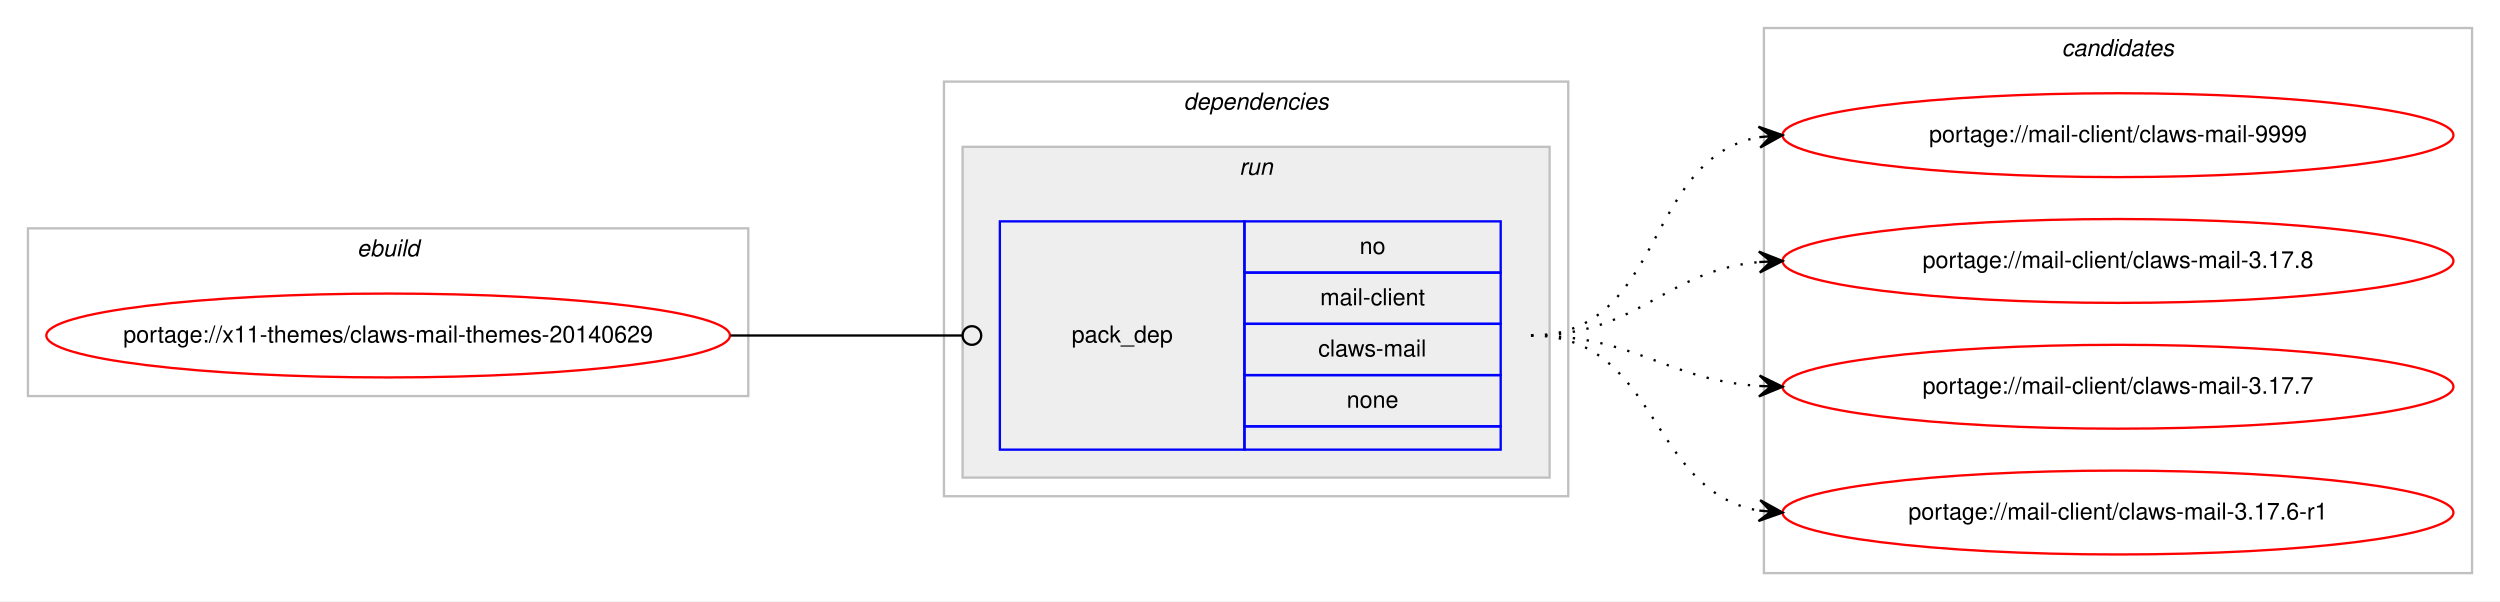
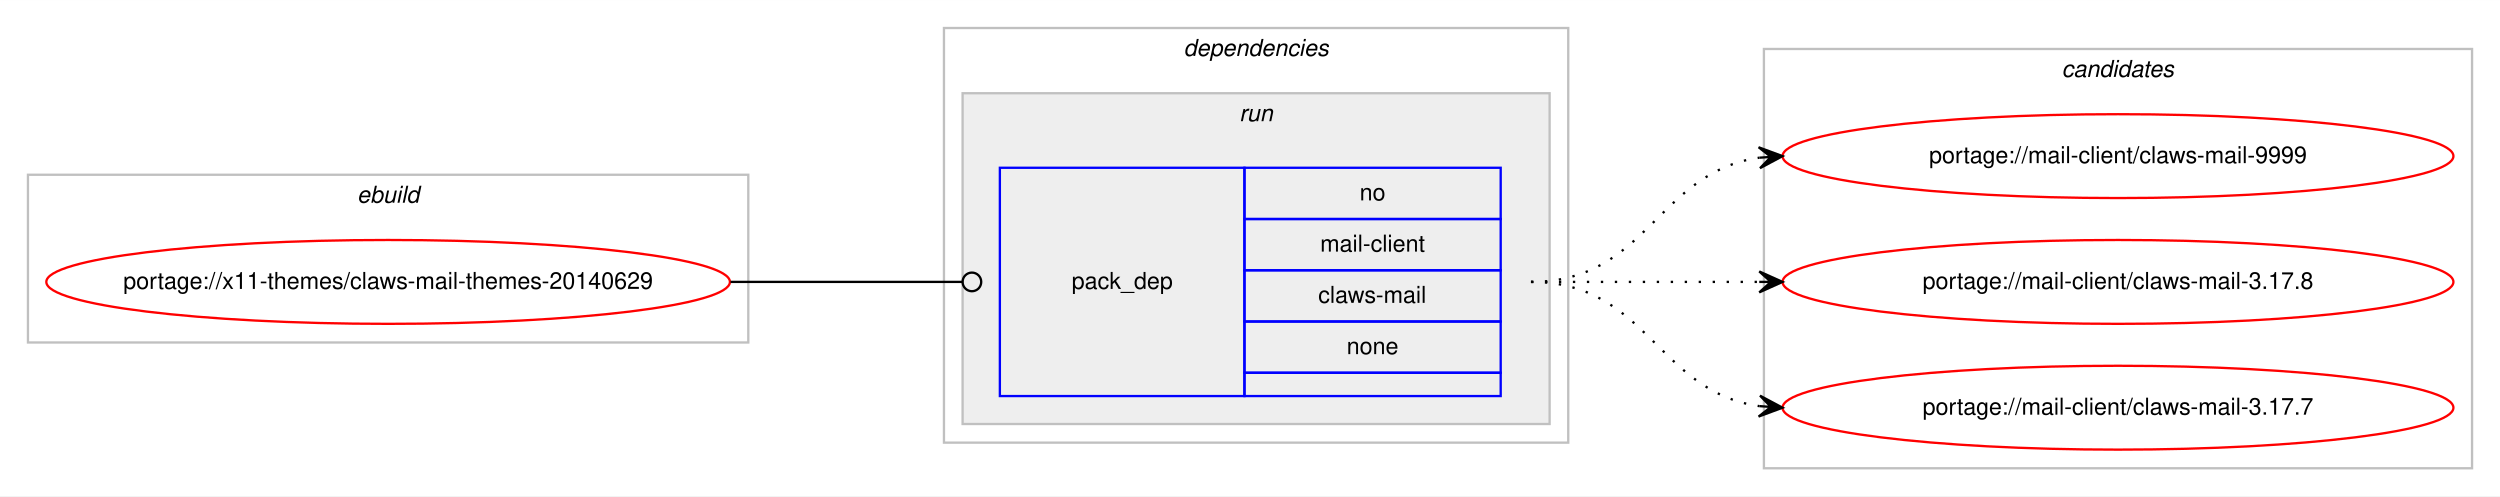
- <svg xmlns="http://www.w3.org/2000/svg" xmlns:xlink="http://www.w3.org/1999/xlink" width="1073pt" height="258pt" viewBox="0.00 0.00 1073.23 258.00">
-   <g id="graph0" class="graph" transform="scale(1 1) rotate(0) translate(4 254)">
-     <polygon fill="#ffffff" stroke="transparent" points="-4,4 -4,-254 1069.234,-254 1069.234,4 -4,4" />
+ <svg xmlns="http://www.w3.org/2000/svg" xmlns:xlink="http://www.w3.org/1999/xlink" width="1073pt" height="213pt" viewBox="0.00 0.00 1073.23 213.00">
+   <g id="graph0" class="graph" transform="scale(1 1) rotate(0) translate(4 209)">
+     <polygon fill="#ffffff" stroke="transparent" points="-4,4 -4,-209 1069.234,-209 1069.234,4 -4,4" />
    <g id="clust1" class="cluster">
-       <polygon fill="none" stroke="#c0c0c0" points="8,-84 8,-156 317.234,-156 317.234,-84 8,-84" />
-       <text text-anchor="start" x="149.28" y="-144" font-family="Helvetica,sans-Serif" font-style="italic" font-size="10.00" fill="#000000">ebuild</text>
+       <polygon fill="none" stroke="#c0c0c0" points="8,-62 8,-134 317.234,-134 317.234,-62 8,-62" />
+       <text text-anchor="start" x="149.28" y="-122" font-family="Helvetica,sans-Serif" font-style="italic" font-size="10.00" fill="#000000">ebuild</text>
    </g>
    <g id="clust2" class="cluster">
-       <polygon fill="none" stroke="#c0c0c0" points="401.234,-41 401.234,-219 669.234,-219 669.234,-41 401.234,-41" />
-       <text text-anchor="start" x="504.109" y="-207" font-family="Helvetica,sans-Serif" font-style="italic" font-size="10.00" fill="#000000">dependencies</text>
+       <polygon fill="none" stroke="#c0c0c0" points="401.234,-19 401.234,-197 669.234,-197 669.234,-19 401.234,-19" />
+       <text text-anchor="start" x="504.109" y="-185" font-family="Helvetica,sans-Serif" font-style="italic" font-size="10.00" fill="#000000">dependencies</text>
    </g>
    <g id="clust5" class="cluster">
-       <polygon fill="#eeeeee" stroke="#c0c0c0" points="409.234,-49 409.234,-191 661.234,-191 661.234,-49 409.234,-49" />
-       <text text-anchor="start" x="528.01" y="-179" font-family="Helvetica,sans-Serif" font-style="italic" font-size="10.00" fill="#000000">run</text>
+       <polygon fill="#eeeeee" stroke="#c0c0c0" points="409.234,-27 409.234,-169 661.234,-169 661.234,-27 409.234,-27" />
+       <text text-anchor="start" x="528.01" y="-157" font-family="Helvetica,sans-Serif" font-style="italic" font-size="10.00" fill="#000000">run</text>
    </g>
    <g id="clust7" class="cluster">
-       <polygon fill="none" stroke="#c0c0c0" points="753.234,-8 753.234,-242 1057.234,-242 1057.234,-8 753.234,-8" />
-       <text text-anchor="start" x="881.058" y="-230" font-family="Helvetica,sans-Serif" font-style="italic" font-size="10.00" fill="#000000">candidates</text>
+       <polygon fill="none" stroke="#c0c0c0" points="753.234,-8 753.234,-188 1057.234,-188 1057.234,-8 753.234,-8" />
+       <text text-anchor="start" x="881.058" y="-176" font-family="Helvetica,sans-Serif" font-style="italic" font-size="10.00" fill="#000000">candidates</text>
    </g>
    <g id="node1" class="node">
      <g id="a_node1">
        <a xlink:href="../x11-themes/claws-mail-themes-20140629.svg" xlink:title="portage://x11-themes/claws-mail-themes-20140629">
-           <ellipse fill="none" stroke="#ff0000" cx="162.617" cy="-110" rx="146.734" ry="18" />
-           <text text-anchor="middle" x="162.617" y="-107" font-family="Helvetica,sans-Serif" font-size="10.00" fill="#000000">portage://x11-themes/claws-mail-themes-20140629</text>
+           <ellipse fill="none" stroke="#ff0000" cx="162.617" cy="-88" rx="146.734" ry="18" />
+           <text text-anchor="middle" x="162.617" y="-85" font-family="Helvetica,sans-Serif" font-size="10.00" fill="#000000">portage://x11-themes/claws-mail-themes-20140629</text>
        </a>
      </g>
    </g>
    <g id="node2" class="node">
-       <polygon fill="none" stroke="#0000ff" points="425.234,-61 425.234,-159 530.234,-159 530.234,-61 425.234,-61" />
-       <text text-anchor="start" x="456.057" y="-107" font-family="Helvetica,sans-Serif" font-size="10.00" fill="#000000">pack_dep</text>
-       <polygon fill="none" stroke="#0000ff" points="530.234,-137 530.234,-159 640.234,-159 640.234,-137 530.234,-137" />
-       <text text-anchor="start" x="579.675" y="-145" font-family="Helvetica,sans-Serif" font-size="10.00" fill="#000000">no</text>
+       <polygon fill="none" stroke="#0000ff" points="425.234,-39 425.234,-137 530.234,-137 530.234,-39 425.234,-39" />
+       <text text-anchor="start" x="456.057" y="-85" font-family="Helvetica,sans-Serif" font-size="10.00" fill="#000000">pack_dep</text>
      <polygon fill="none" stroke="#0000ff" points="530.234,-115 530.234,-137 640.234,-137 640.234,-115 530.234,-115" />
-       <text text-anchor="start" x="562.739" y="-123" font-family="Helvetica,sans-Serif" font-size="10.00" fill="#000000">mail-client</text>
+       <text text-anchor="start" x="579.675" y="-123" font-family="Helvetica,sans-Serif" font-size="10.00" fill="#000000">no</text>
      <polygon fill="none" stroke="#0000ff" points="530.234,-93 530.234,-115 640.234,-115 640.234,-93 530.234,-93" />
-       <text text-anchor="start" x="561.908" y="-101" font-family="Helvetica,sans-Serif" font-size="10.00" fill="#000000">claws-mail</text>
+       <text text-anchor="start" x="562.739" y="-101" font-family="Helvetica,sans-Serif" font-size="10.00" fill="#000000">mail-client</text>
      <polygon fill="none" stroke="#0000ff" points="530.234,-71 530.234,-93 640.234,-93 640.234,-71 530.234,-71" />
-       <text text-anchor="start" x="574.116" y="-79" font-family="Helvetica,sans-Serif" font-size="10.00" fill="#000000">none</text>
-       <polygon fill="none" stroke="#0000ff" points="530.234,-61 530.234,-71 640.234,-71 640.234,-61 530.234,-61" />
+       <text text-anchor="start" x="561.908" y="-79" font-family="Helvetica,sans-Serif" font-size="10.00" fill="#000000">claws-mail</text>
+       <polygon fill="none" stroke="#0000ff" points="530.234,-49 530.234,-71 640.234,-71 640.234,-49 530.234,-49" />
+       <text text-anchor="start" x="574.116" y="-57" font-family="Helvetica,sans-Serif" font-size="10.00" fill="#000000">none</text>
+       <polygon fill="none" stroke="#0000ff" points="530.234,-39 530.234,-49 640.234,-49 640.234,-39 530.234,-39" />
    </g>
    <g id="edge1" class="edge">
-       <path fill="none" stroke="#000000" d="M309.617,-110C354.644,-110 367.88,-110 409.181,-110" />
-       <ellipse fill="none" stroke="#000000" cx="413.234" cy="-110" rx="4" ry="4" />
+       <path fill="none" stroke="#000000" d="M309.617,-88C354.644,-88 367.88,-88 409.181,-88" />
+       <ellipse fill="none" stroke="#000000" cx="413.234" cy="-88" rx="4" ry="4" />
    </g>
    <g id="node3" class="node">
      <g id="a_node3">
        <a xlink:href="../mail-client/claws-mail-9999.svg" xlink:title="portage://mail-client/claws-mail-9999">
-           <ellipse fill="none" stroke="#ff0000" cx="905.234" cy="-196" rx="144" ry="18" />
-           <text text-anchor="middle" x="905.234" y="-193" font-family="Helvetica,sans-Serif" font-size="10.00" fill="#000000">portage://mail-client/claws-mail-9999</text>
+           <ellipse fill="none" stroke="#ff0000" cx="905.234" cy="-142" rx="144" ry="18" />
+           <text text-anchor="middle" x="905.234" y="-139" font-family="Helvetica,sans-Serif" font-size="10.00" fill="#000000">portage://mail-client/claws-mail-9999</text>
        </a>
      </g>
    </g>
    <g id="edge2" class="edge">
-       <path fill="none" stroke="#000000" stroke-dasharray="1,5" d="M653.234,-110C710.998,-110 701.338,-186.217 751.201,-195.149" />
-       <polygon fill="#000000" stroke="#000000" points="761.234,-196 750.889,-199.638 756.252,-195.577 751.27,-195.155 751.27,-195.155 751.27,-195.155 756.252,-195.577 751.65,-190.671 761.234,-196 761.234,-196" />
+       <path fill="none" stroke="#000000" stroke-dasharray="1,5" d="M653.234,-88C703.336,-88 707.246,-135.066 751.213,-141.317" />
+       <polygon fill="#000000" stroke="#000000" points="761.234,-142 750.951,-145.81 756.245,-141.66 751.257,-141.32 751.257,-141.32 751.257,-141.32 756.245,-141.66 751.563,-136.831 761.234,-142 761.234,-142" />
    </g>
    <g id="node4" class="node">
      <g id="a_node4">
        <a xlink:href="../mail-client/claws-mail-3.17.8.svg" xlink:title="portage://mail-client/claws-mail-3.17.8">
-           <ellipse fill="none" stroke="#ff0000" cx="905.234" cy="-142" rx="144" ry="18" />
-           <text text-anchor="middle" x="905.234" y="-139" font-family="Helvetica,sans-Serif" font-size="10.00" fill="#000000">portage://mail-client/claws-mail-3.17.8</text>
+           <ellipse fill="none" stroke="#ff0000" cx="905.234" cy="-88" rx="144" ry="18" />
+           <text text-anchor="middle" x="905.234" y="-85" font-family="Helvetica,sans-Serif" font-size="10.00" fill="#000000">portage://mail-client/claws-mail-3.17.8</text>
        </a>
      </g>
    </g>
    <g id="edge3" class="edge">
-       <path fill="none" stroke="#000000" stroke-dasharray="1,5" d="M653.234,-110C699.679,-110 709.813,-137.542 751.01,-141.523" />
-       <polygon fill="#000000" stroke="#000000" points="761.234,-142 751.035,-146.029 756.239,-141.767 751.245,-141.534 751.245,-141.534 751.245,-141.534 756.239,-141.767 751.455,-137.039 761.234,-142 761.234,-142" />
+       <path fill="none" stroke="#000000" stroke-dasharray="1,5" d="M653.234,-88C697.672,-88 711.254,-88 751.112,-88" />
+       <polygon fill="#000000" stroke="#000000" points="761.234,-88 751.234,-92.5 756.234,-88 751.234,-88 751.234,-88 751.234,-88 756.234,-88 751.234,-83.5 761.234,-88 761.234,-88" />
    </g>
    <g id="node5" class="node">
      <g id="a_node5">
        <a xlink:href="../mail-client/claws-mail-3.17.7.svg" xlink:title="portage://mail-client/claws-mail-3.17.7">
-           <ellipse fill="none" stroke="#ff0000" cx="905.234" cy="-88" rx="144" ry="18" />
-           <text text-anchor="middle" x="905.234" y="-85" font-family="Helvetica,sans-Serif" font-size="10.00" fill="#000000">portage://mail-client/claws-mail-3.17.7</text>
+           <ellipse fill="none" stroke="#ff0000" cx="905.234" cy="-34" rx="144" ry="18" />
+           <text text-anchor="middle" x="905.234" y="-31" font-family="Helvetica,sans-Serif" font-size="10.00" fill="#000000">portage://mail-client/claws-mail-3.17.7</text>
        </a>
      </g>
    </g>
    <g id="edge4" class="edge">
-       <path fill="none" stroke="#000000" stroke-dasharray="1,5" d="M653.234,-110C698.68,-110 710.595,-91.065 751.195,-88.328" />
-       <polygon fill="#000000" stroke="#000000" points="761.234,-88 751.386,-92.824 756.237,-88.163 751.239,-88.327 751.239,-88.327 751.239,-88.327 756.237,-88.163 751.092,-83.829 761.234,-88 761.234,-88" />
-     </g>
-     <g id="node6" class="node">
-       <g id="a_node6">
-         <a xlink:href="../mail-client/claws-mail-3.17.6-r1.svg" xlink:title="portage://mail-client/claws-mail-3.17.6-r1">
-           <ellipse fill="none" stroke="#ff0000" cx="905.234" cy="-34" rx="144" ry="18" />
-           <text text-anchor="middle" x="905.234" y="-31" font-family="Helvetica,sans-Serif" font-size="10.00" fill="#000000">portage://mail-client/claws-mail-3.17.6-r1</text>
-         </a>
-       </g>
-     </g>
-     <g id="edge5" class="edge">
-       <path fill="none" stroke="#000000" stroke-dasharray="1,5" d="M653.234,-110C708.259,-110 703.448,-43.203 750.994,-34.853" />
-       <polygon fill="#000000" stroke="#000000" points="761.234,-34 751.642,-39.315 756.251,-34.415 751.269,-34.831 751.269,-34.831 751.269,-34.831 756.251,-34.415 750.895,-30.346 761.234,-34 761.234,-34" />
+       <path fill="none" stroke="#000000" stroke-dasharray="1,5" d="M653.234,-88C703.336,-88 707.246,-40.934 751.213,-34.683" />
+       <polygon fill="#000000" stroke="#000000" points="761.234,-34 751.563,-39.169 756.245,-34.34 751.257,-34.68 751.257,-34.68 751.257,-34.68 756.245,-34.34 750.951,-30.19 761.234,-34 761.234,-34" />
    </g>
  </g>
</svg>
